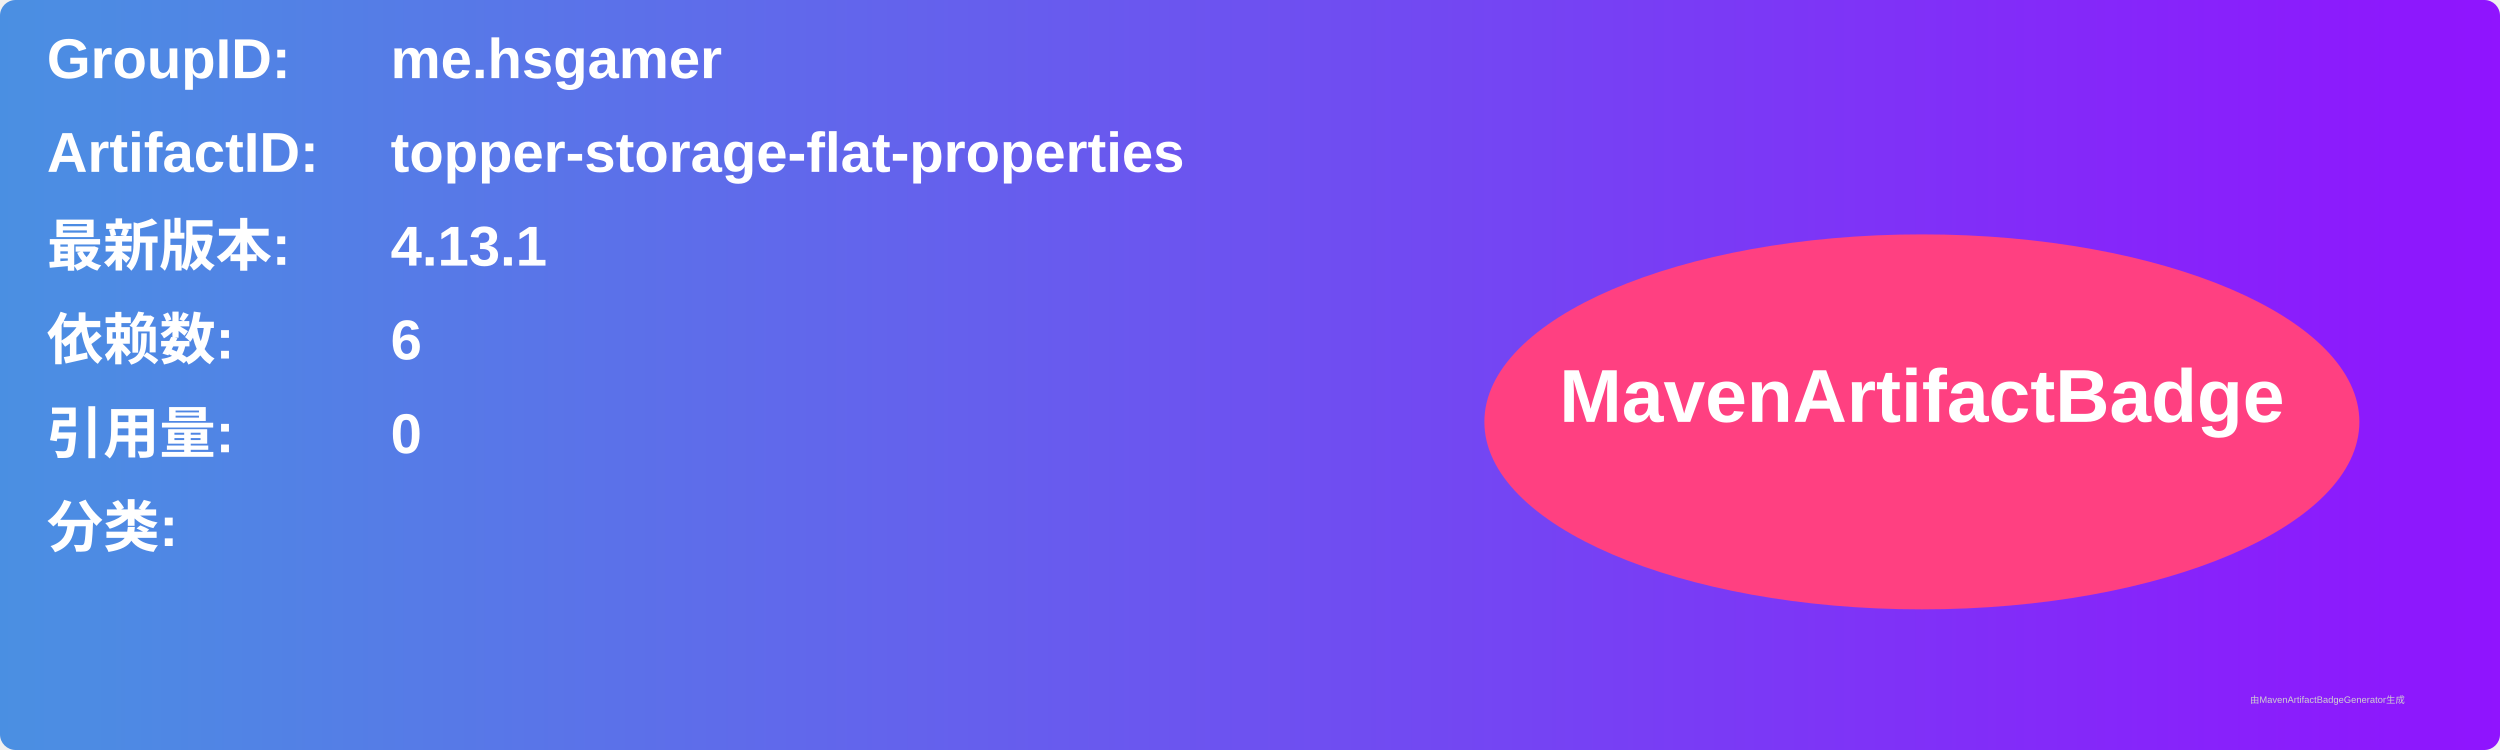
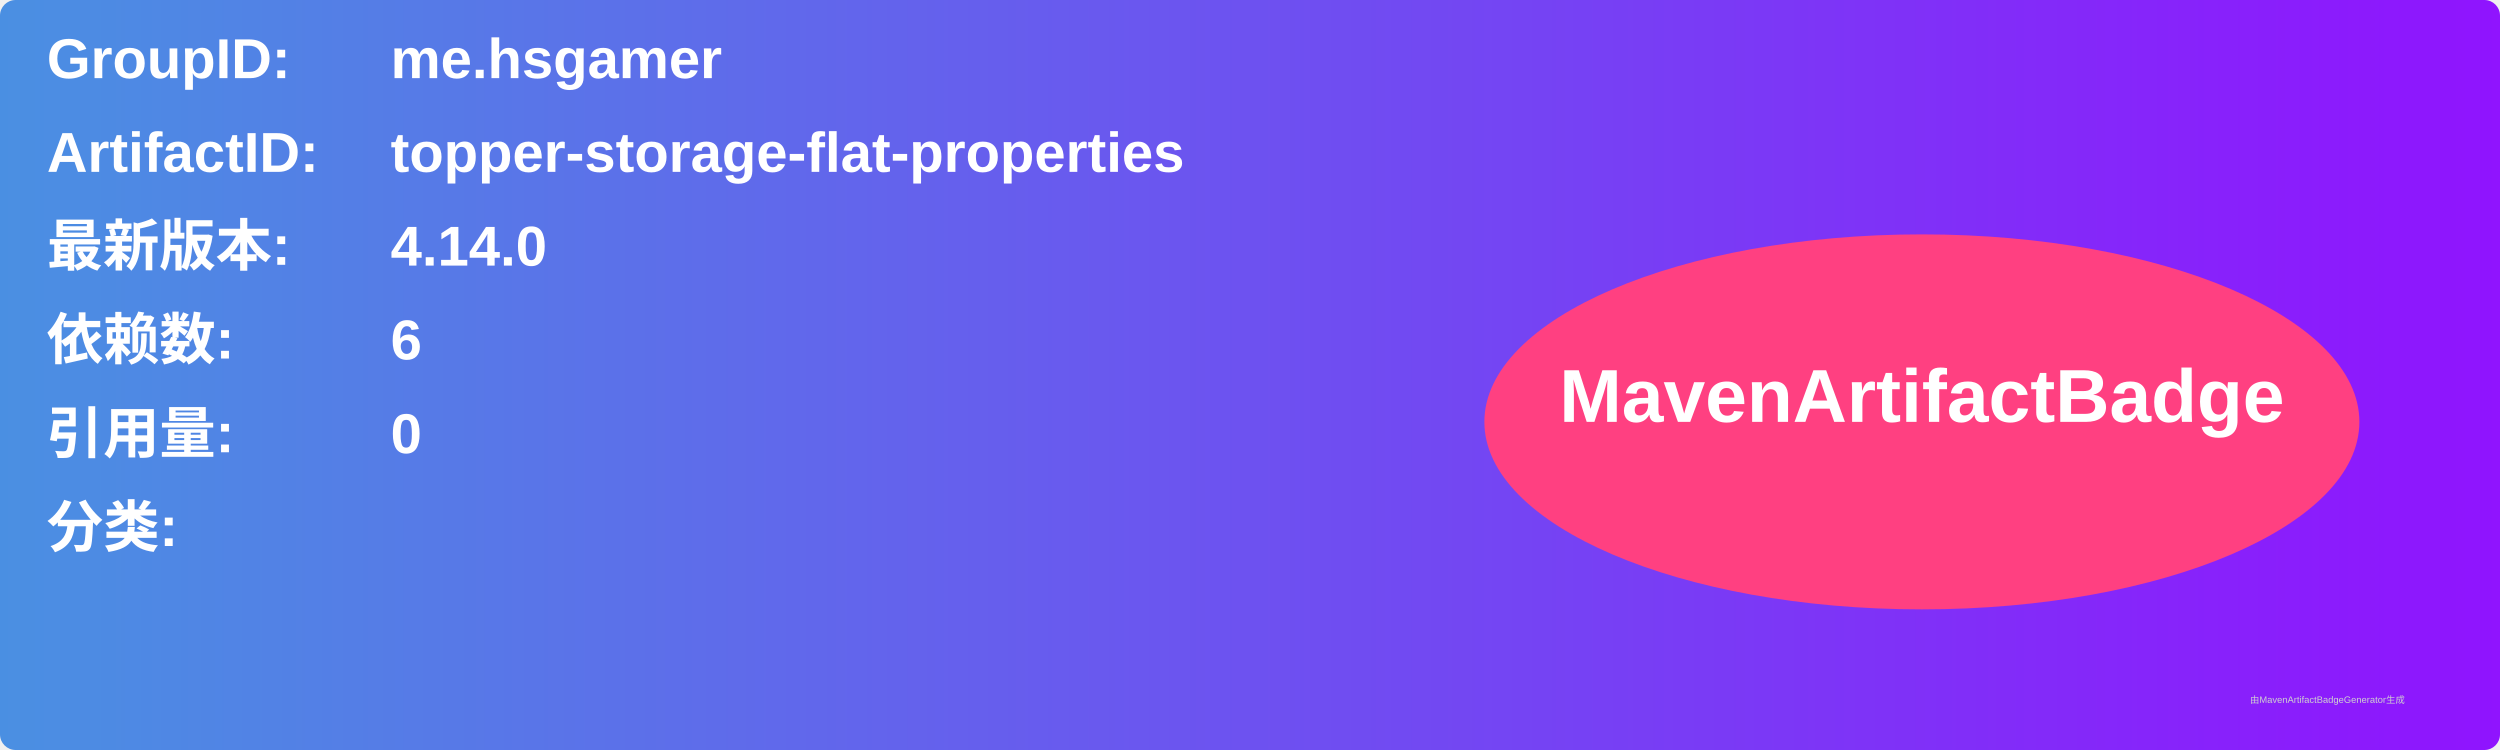
<svg xmlns="http://www.w3.org/2000/svg" width="800" height="240" viewBox="0 0 800 240">
  <linearGradient id="grad" x1="0%" y1="0%" x2="100%" y2="0%">
    <stop offset="0%" stop-color="#4a90e2" />
    <stop offset="100%" stop-color="#9013fe" />
  </linearGradient>
  <rect width="100%" height="100%" rx="5" ry="5" fill="url(#grad)" />
  <g transform="translate(15, 15)">
    <text x="0" y="10" font-family="Arial" font-size="18" fill="white" font-weight="bold" width="260">GroupID:</text>
    <text x="110" y="10" font-family="Arial" font-size="18" fill="white" font-weight="bold" width="460">me.hsgamer</text>
    <text x="0" y="40" font-family="Arial" font-size="18" fill="white" font-weight="bold" width="260">ArtifactID:</text>
    <text x="110" y="40" font-family="Arial" font-size="18" fill="white" font-weight="bold" width="460">topper-storage-flat-properties</text>
    <text x="0" y="70" font-family="Arial" font-size="18" fill="white" font-weight="bold">最新版本:</text>
    <text x="110" y="70" font-family="Arial" font-size="18" fill="white" font-weight="bold">
-       <tspan font-weight="bold">4.13.1</tspan>
+       <tspan font-weight="bold">4.14.0</tspan>
    </text>
    <text x="0" y="100" font-family="Arial" font-size="18" fill="white" font-weight="bold">依赖数: </text>
    <text x="110" y="100" font-family="Arial" font-size="18" fill="white">
      <tspan font-weight="bold">6</tspan>
    </text>
    <text x="0" y="130" font-family="Arial" font-size="18" fill="white" font-weight="bold">引用量: </text>
    <text x="110" y="130" font-family="Arial" font-size="18" fill="white">
      <tspan font-weight="bold">0</tspan>
    </text>
    <text x="0" y="160" font-family="Arial" font-size="18" fill="white" font-weight="bold">分类:</text>
    <text x="10" y="190" font-family="Arial" font-size="10" fill="white">
      <tspan font-weight="bold" />
    </text>
    <ellipse cx="600" cy="120" rx="140" ry="60" fill="#ff4081" />
    <text x="600" y="120" text-anchor="middle" font-family="Arial" font-size="24" fill="white" font-weight="bold">MavenArtifactBadge</text>
  </g>
  <text x="720" y="225" font-family="Arial" font-size="3" fill="#d0d0d0">由MavenArtifactBadgeGenerator生成</text>
</svg>
